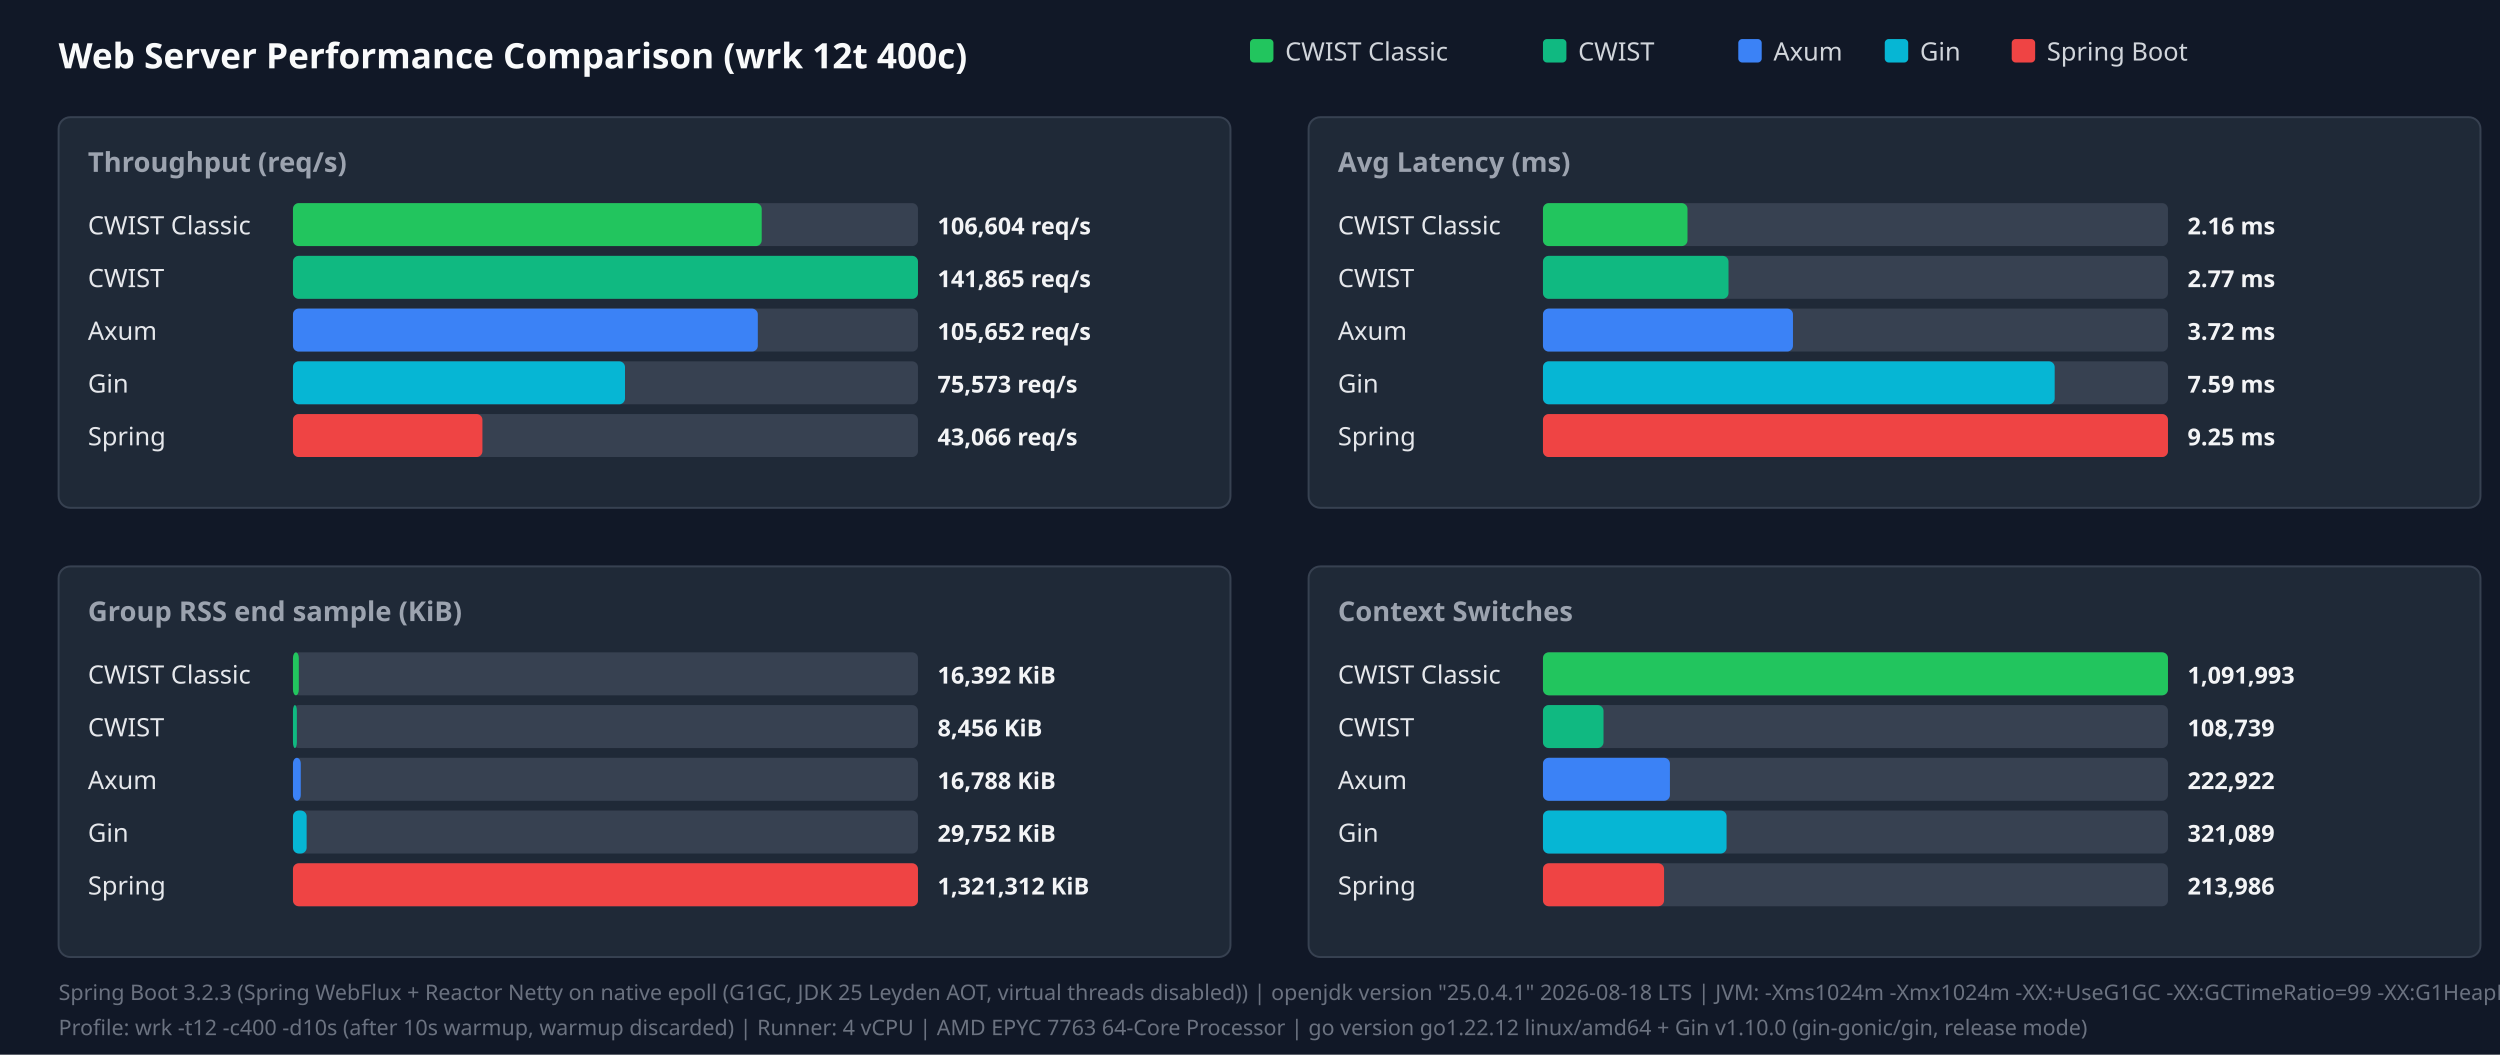
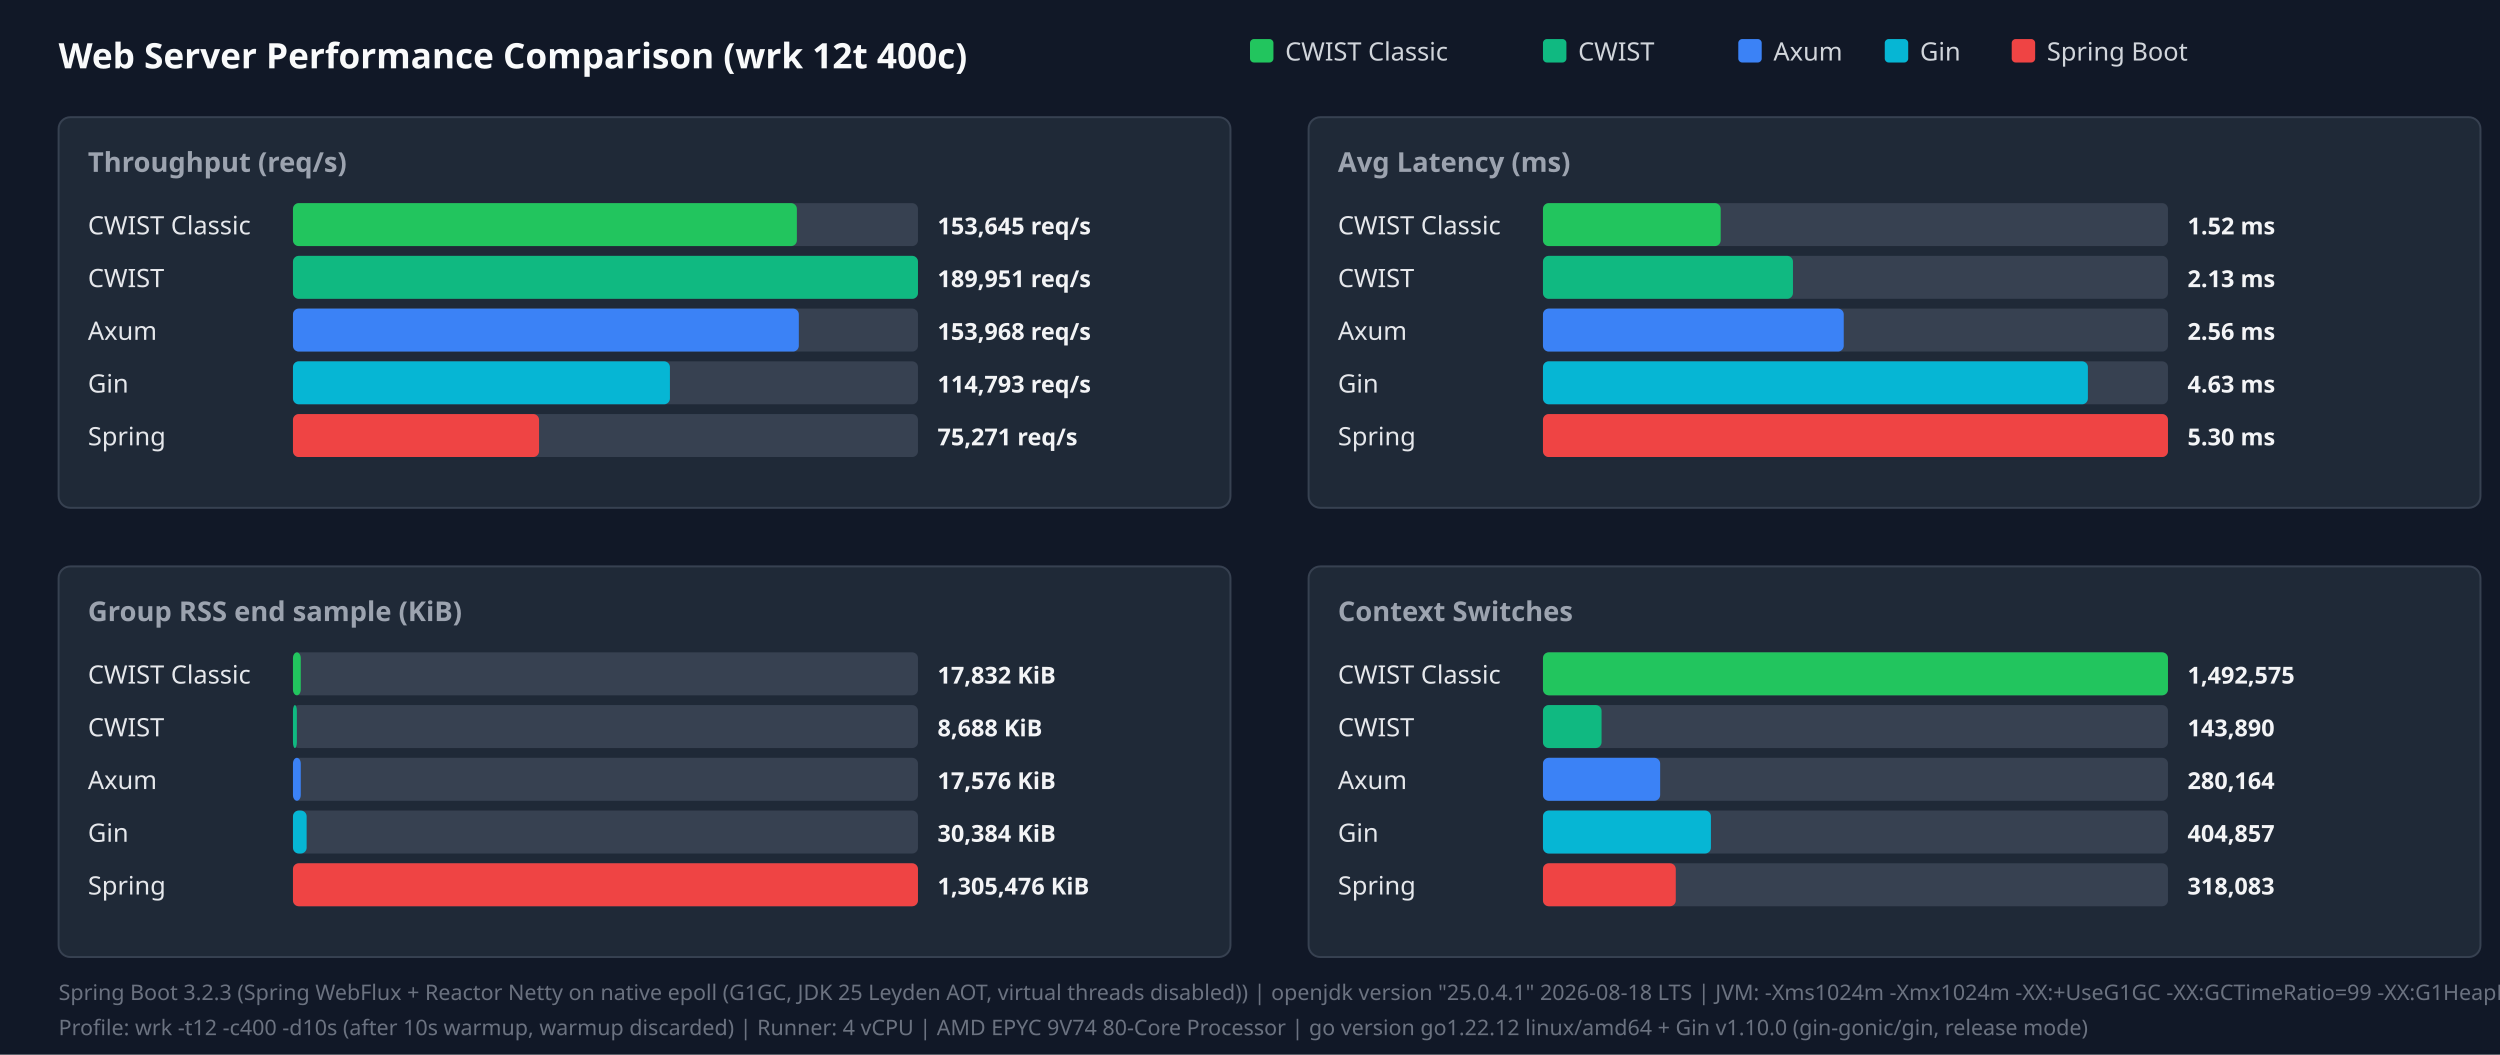
<svg xmlns="http://www.w3.org/2000/svg" width="1280" height="540" viewBox="0 0 1280 540">
  <style>.title{font:18px sans-serif;font-weight:bold;fill:#f9fafb}.panel-title{font:14px sans-serif;font-weight:600;fill:#9ca3af}.legend{font:13px sans-serif;fill:#d1d5db}.bar-label{font:13px sans-serif;font-weight:500;fill:#e5e7eb}.bar-val{font:12px sans-serif;font-weight:bold;fill:#f3f4f6}.footer{font:11px sans-serif;fill:#6b7280}</style>
  <rect width="100%" height="100%" fill="#111827" />
  <text x="30" y="35" class="title">Web Server Performance Comparison (wrk 12t 400c)</text>
  <rect x="640" y="20" width="12" height="12" fill="#22c55e" rx="2" />
  <text x="658" y="31" class="legend">CWIST Classic</text>
  <rect x="790" y="20" width="12" height="12" fill="#10b981" rx="2" />
  <text x="808" y="31" class="legend">CWIST</text>
  <rect x="890" y="20" width="12" height="12" fill="#3b82f6" rx="2" />
  <text x="908" y="31" class="legend">Axum</text>
  <rect x="965" y="20" width="12" height="12" fill="#06b6d4" rx="2" />
  <text x="983" y="31" class="legend">Gin</text>
  <rect x="1030" y="20" width="12" height="12" fill="#ef4444" rx="2" />
  <text x="1048" y="31" class="legend">Spring Boot</text>
  <rect x="30" y="60" width="600" height="200" fill="#1f2937" rx="6" stroke="#374151" />
  <text x="45" y="88" class="panel-title">Throughput (req/s)</text>
  <text x="45" y="120" class="bar-label">CWIST Classic</text>
  <rect x="150" y="104" width="320" height="22" fill="#374151" rx="3" />
-   <rect x="150" y="104" width="240" height="22" fill="#22c55e" rx="3" />
-   <text x="480" y="120" class="bar-val">106,604 req/s</text>
+   <rect x="150" y="104" width="258" height="22" fill="#22c55e" rx="3" />
+   <text x="480" y="120" class="bar-val">153,645 req/s</text>
  <text x="45" y="147" class="bar-label">CWIST</text>
  <rect x="150" y="131" width="320" height="22" fill="#374151" rx="3" />
  <rect x="150" y="131" width="320" height="22" fill="#10b981" rx="3" />
-   <text x="480" y="147" class="bar-val">141,865 req/s</text>
+   <text x="480" y="147" class="bar-val">189,951 req/s</text>
  <text x="45" y="174" class="bar-label">Axum</text>
  <rect x="150" y="158" width="320" height="22" fill="#374151" rx="3" />
-   <rect x="150" y="158" width="238" height="22" fill="#3b82f6" rx="3" />
-   <text x="480" y="174" class="bar-val">105,652 req/s</text>
+   <rect x="150" y="158" width="259" height="22" fill="#3b82f6" rx="3" />
+   <text x="480" y="174" class="bar-val">153,968 req/s</text>
  <text x="45" y="201" class="bar-label">Gin</text>
  <rect x="150" y="185" width="320" height="22" fill="#374151" rx="3" />
-   <rect x="150" y="185" width="170" height="22" fill="#06b6d4" rx="3" />
-   <text x="480" y="201" class="bar-val">75,573 req/s</text>
+   <rect x="150" y="185" width="193" height="22" fill="#06b6d4" rx="3" />
+   <text x="480" y="201" class="bar-val">114,793 req/s</text>
  <text x="45" y="228" class="bar-label">Spring</text>
  <rect x="150" y="212" width="320" height="22" fill="#374151" rx="3" />
-   <rect x="150" y="212" width="97" height="22" fill="#ef4444" rx="3" />
-   <text x="480" y="228" class="bar-val">43,066 req/s</text>
+   <rect x="150" y="212" width="126" height="22" fill="#ef4444" rx="3" />
+   <text x="480" y="228" class="bar-val">75,271 req/s</text>
  <rect x="670" y="60" width="600" height="200" fill="#1f2937" rx="6" stroke="#374151" />
  <text x="685" y="88" class="panel-title">Avg Latency (ms)</text>
  <text x="685" y="120" class="bar-label">CWIST Classic</text>
  <rect x="790" y="104" width="320" height="22" fill="#374151" rx="3" />
-   <rect x="790" y="104" width="74" height="22" fill="#22c55e" rx="3" />
-   <text x="1120" y="120" class="bar-val">2.16 ms</text>
+   <rect x="790" y="104" width="91" height="22" fill="#22c55e" rx="3" />
+   <text x="1120" y="120" class="bar-val">1.52 ms</text>
  <text x="685" y="147" class="bar-label">CWIST</text>
  <rect x="790" y="131" width="320" height="22" fill="#374151" rx="3" />
-   <rect x="790" y="131" width="95" height="22" fill="#10b981" rx="3" />
-   <text x="1120" y="147" class="bar-val">2.77 ms</text>
+   <rect x="790" y="131" width="128" height="22" fill="#10b981" rx="3" />
+   <text x="1120" y="147" class="bar-val">2.13 ms</text>
  <text x="685" y="174" class="bar-label">Axum</text>
  <rect x="790" y="158" width="320" height="22" fill="#374151" rx="3" />
-   <rect x="790" y="158" width="128" height="22" fill="#3b82f6" rx="3" />
-   <text x="1120" y="174" class="bar-val">3.72 ms</text>
+   <rect x="790" y="158" width="154" height="22" fill="#3b82f6" rx="3" />
+   <text x="1120" y="174" class="bar-val">2.56 ms</text>
  <text x="685" y="201" class="bar-label">Gin</text>
  <rect x="790" y="185" width="320" height="22" fill="#374151" rx="3" />
-   <rect x="790" y="185" width="262" height="22" fill="#06b6d4" rx="3" />
-   <text x="1120" y="201" class="bar-val">7.59 ms</text>
+   <rect x="790" y="185" width="279" height="22" fill="#06b6d4" rx="3" />
+   <text x="1120" y="201" class="bar-val">4.63 ms</text>
  <text x="685" y="228" class="bar-label">Spring</text>
  <rect x="790" y="212" width="320" height="22" fill="#374151" rx="3" />
  <rect x="790" y="212" width="320" height="22" fill="#ef4444" rx="3" />
-   <text x="1120" y="228" class="bar-val">9.25 ms</text>
+   <text x="1120" y="228" class="bar-val">5.30 ms</text>
  <rect x="30" y="290" width="600" height="200" fill="#1f2937" rx="6" stroke="#374151" />
  <text x="45" y="318" class="panel-title">Group RSS end sample (KiB)</text>
  <text x="45" y="350" class="bar-label">CWIST Classic</text>
  <rect x="150" y="334" width="320" height="22" fill="#374151" rx="3" />
-   <rect x="150" y="334" width="3" height="22" fill="#22c55e" rx="3" />
-   <text x="480" y="350" class="bar-val">16,392 KiB</text>
+   <rect x="150" y="334" width="4" height="22" fill="#22c55e" rx="3" />
+   <text x="480" y="350" class="bar-val">17,832 KiB</text>
  <text x="45" y="377" class="bar-label">CWIST</text>
  <rect x="150" y="361" width="320" height="22" fill="#374151" rx="3" />
  <rect x="150" y="361" width="2" height="22" fill="#10b981" rx="3" />
-   <text x="480" y="377" class="bar-val">8,456 KiB</text>
+   <text x="480" y="377" class="bar-val">8,688 KiB</text>
  <text x="45" y="404" class="bar-label">Axum</text>
  <rect x="150" y="388" width="320" height="22" fill="#374151" rx="3" />
  <rect x="150" y="388" width="4" height="22" fill="#3b82f6" rx="3" />
-   <text x="480" y="404" class="bar-val">16,788 KiB</text>
+   <text x="480" y="404" class="bar-val">17,576 KiB</text>
  <text x="45" y="431" class="bar-label">Gin</text>
  <rect x="150" y="415" width="320" height="22" fill="#374151" rx="3" />
  <rect x="150" y="415" width="7" height="22" fill="#06b6d4" rx="3" />
-   <text x="480" y="431" class="bar-val">29,752 KiB</text>
+   <text x="480" y="431" class="bar-val">30,384 KiB</text>
  <text x="45" y="458" class="bar-label">Spring</text>
  <rect x="150" y="442" width="320" height="22" fill="#374151" rx="3" />
  <rect x="150" y="442" width="320" height="22" fill="#ef4444" rx="3" />
-   <text x="480" y="458" class="bar-val">1,321,312 KiB</text>
+   <text x="480" y="458" class="bar-val">1,305,476 KiB</text>
  <rect x="670" y="290" width="600" height="200" fill="#1f2937" rx="6" stroke="#374151" />
  <text x="685" y="318" class="panel-title">Context Switches</text>
  <text x="685" y="350" class="bar-label">CWIST Classic</text>
  <rect x="790" y="334" width="320" height="22" fill="#374151" rx="3" />
  <rect x="790" y="334" width="320" height="22" fill="#22c55e" rx="3" />
-   <text x="1120" y="350" class="bar-val">1,091,993</text>
+   <text x="1120" y="350" class="bar-val">1,492,575</text>
  <text x="685" y="377" class="bar-label">CWIST</text>
  <rect x="790" y="361" width="320" height="22" fill="#374151" rx="3" />
-   <rect x="790" y="361" width="31" height="22" fill="#10b981" rx="3" />
-   <text x="1120" y="377" class="bar-val">108,739</text>
+   <rect x="790" y="361" width="30" height="22" fill="#10b981" rx="3" />
+   <text x="1120" y="377" class="bar-val">143,890</text>
  <text x="685" y="404" class="bar-label">Axum</text>
  <rect x="790" y="388" width="320" height="22" fill="#374151" rx="3" />
-   <rect x="790" y="388" width="65" height="22" fill="#3b82f6" rx="3" />
-   <text x="1120" y="404" class="bar-val">222,922</text>
+   <rect x="790" y="388" width="60" height="22" fill="#3b82f6" rx="3" />
+   <text x="1120" y="404" class="bar-val">280,164</text>
  <text x="685" y="431" class="bar-label">Gin</text>
  <rect x="790" y="415" width="320" height="22" fill="#374151" rx="3" />
-   <rect x="790" y="415" width="94" height="22" fill="#06b6d4" rx="3" />
-   <text x="1120" y="431" class="bar-val">321,089</text>
+   <rect x="790" y="415" width="86" height="22" fill="#06b6d4" rx="3" />
+   <text x="1120" y="431" class="bar-val">404,857</text>
  <text x="685" y="458" class="bar-label">Spring</text>
  <rect x="790" y="442" width="320" height="22" fill="#374151" rx="3" />
-   <rect x="790" y="442" width="62" height="22" fill="#ef4444" rx="3" />
-   <text x="1120" y="458" class="bar-val">213,986</text>
+   <rect x="790" y="442" width="68" height="22" fill="#ef4444" rx="3" />
+   <text x="1120" y="458" class="bar-val">318,083</text>
  <text x="30" y="512" class="footer">Spring Boot 3.2.3 (Spring WebFlux + Reactor Netty on native epoll (G1GC, JDK 25 Leyden AOT, virtual threads disabled)) | openjdk version "25.0.4.1" 2026-08-18 LTS | JVM: -Xms1024m -Xmx1024m   -XX:+UseG1GC -XX:GCTimeRatio=99 -XX:G1HeapRegionSize=1m   -XX:+AlwaysPreTouch   -XX:CompileThreshold=1500 -XX:CICompilerCount=4   -Djava.security.egd=file:/dev/urandom   -Djava.net.preferIPv4Stack=true   -Dio.netty.allocator.type=pooled   -Dio.netty.leakDetection.level=disabled   -Dio.netty.buffer.checkBounds=false   -Dio.netty.buffer.checkAccessible=false   -Dreactor.netty.ioWorkerCount=4   -Xlog:gc*:file=/tmp/spring_gc.log:time,uptime,level,tags -XX:+AOTClassLinking -XX:AOTCache=/tmp/spring_bench/app.aot (JEP 483 + JEP 514 single-step AOT)</text>
-   <text x="30" y="530" class="footer">Profile: wrk -t12 -c400 -d10s (after 10s warmup, warmup discarded) | Runner: 4 vCPU | AMD EPYC 7763 64-Core Processor | go version go1.22.12 linux/amd64 + Gin v1.10.0 (gin-gonic/gin, release mode)</text>
+   <text x="30" y="530" class="footer">Profile: wrk -t12 -c400 -d10s (after 10s warmup, warmup discarded) | Runner: 4 vCPU | AMD EPYC 9V74 80-Core Processor | go version go1.22.12 linux/amd64 + Gin v1.10.0 (gin-gonic/gin, release mode)</text>
</svg>
